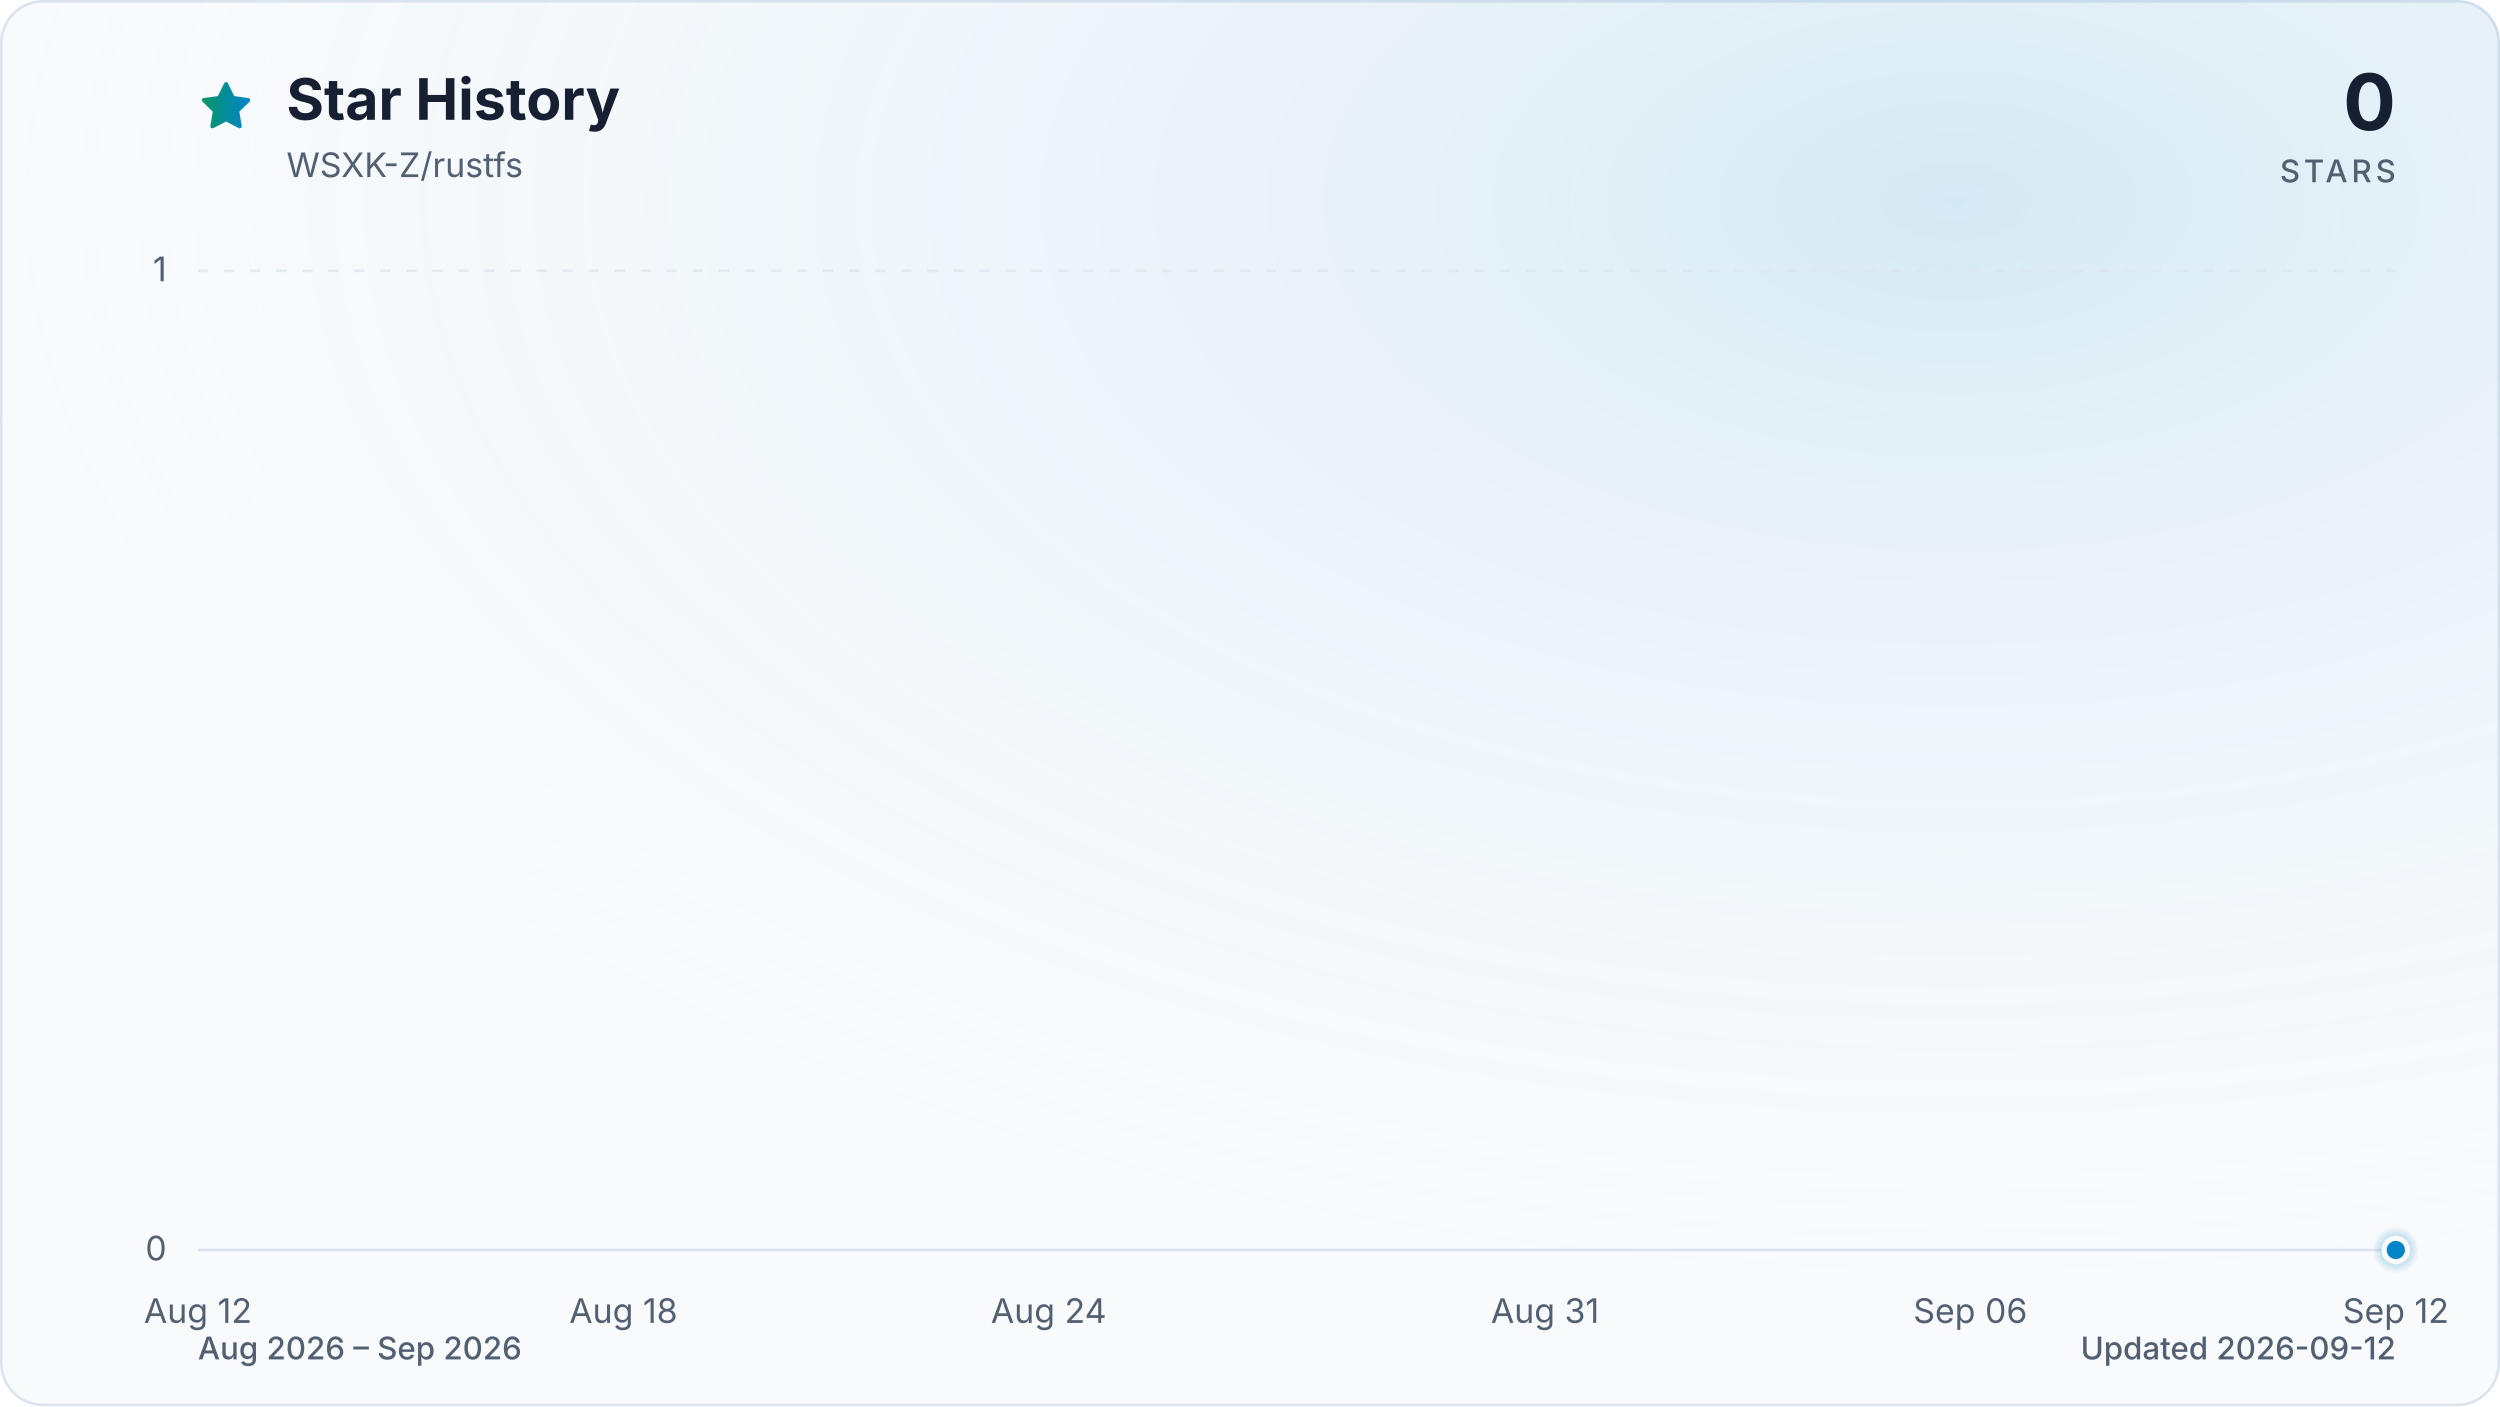
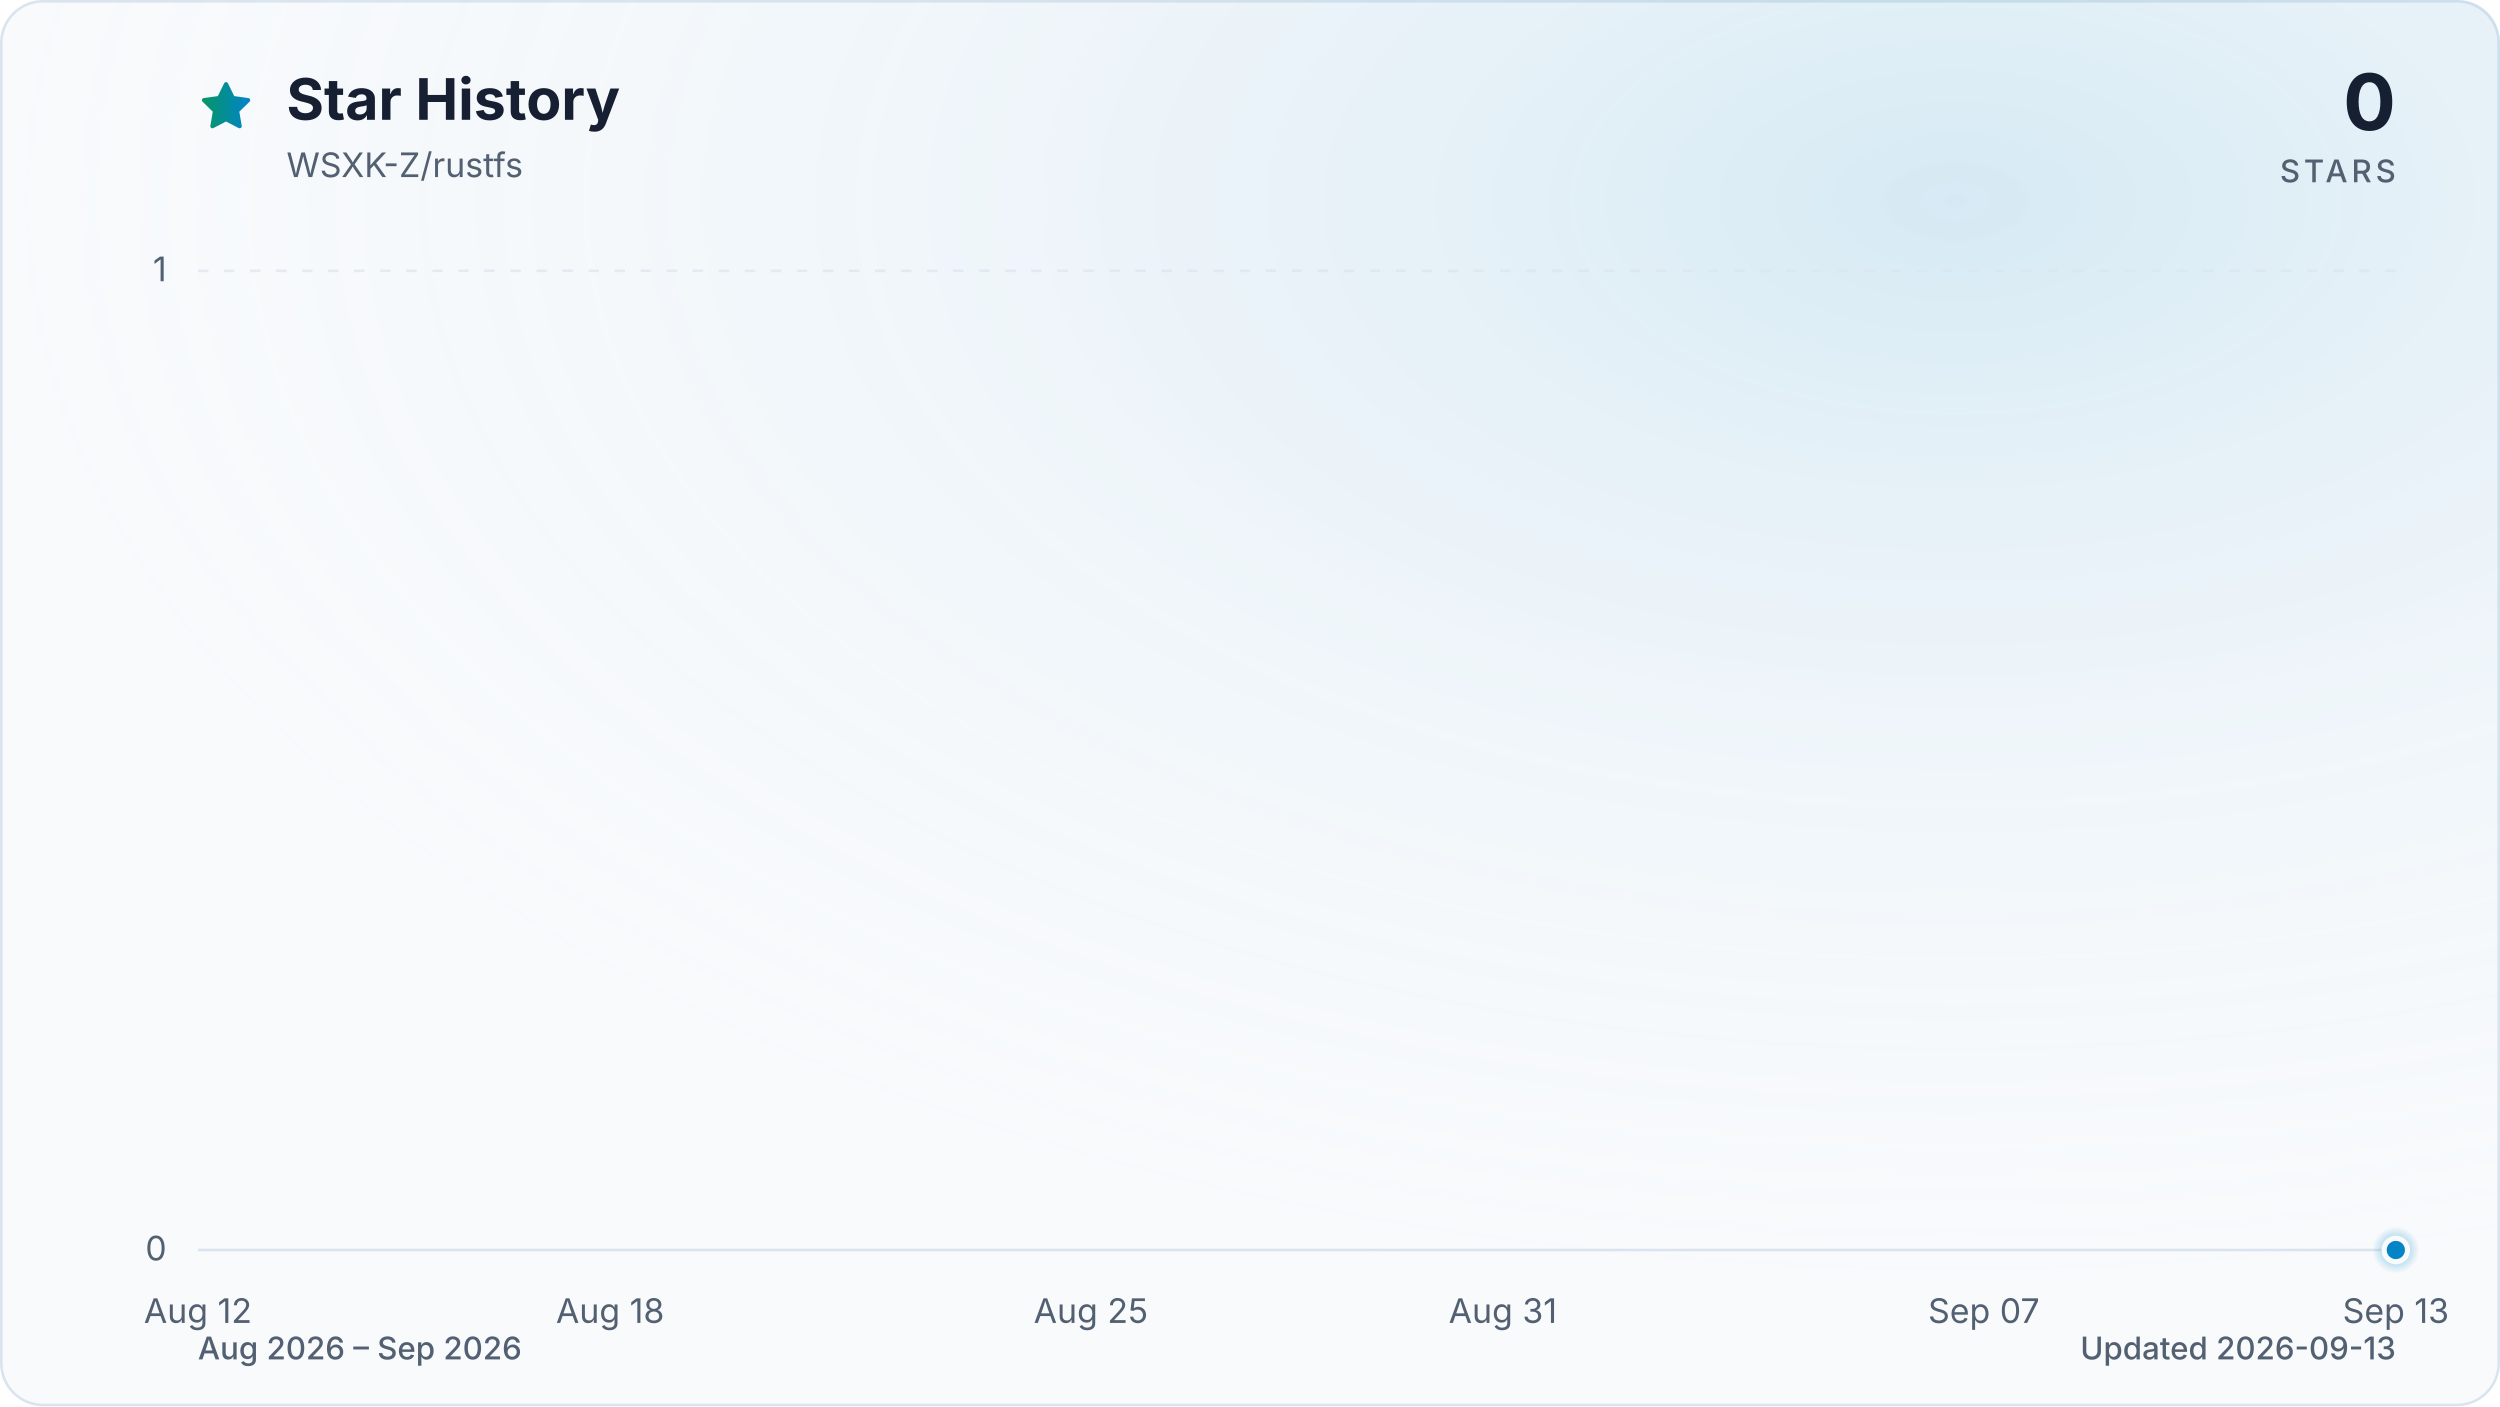
<svg xmlns="http://www.w3.org/2000/svg" viewBox="0 0 960 540" role="img" aria-labelledby="title description" data-style="gradient" data-variant="glow" data-animated="true">
  <defs>
    <linearGradient id="trend" x1="0" y1="0" x2="1" y2="0">
      <stop offset="0%" stop-color="#059669" />
      <stop offset="100%" stop-color="#0284c7" />
    </linearGradient>
    <linearGradient id="area" x1="0" y1="0" x2="0" y2="1">
      <stop offset="0%" stop-color="#059669" stop-opacity="0.30" />
      <stop offset="55%" stop-color="#0284c7" stop-opacity="0.10" />
      <stop offset="100%" stop-color="#0284c7" stop-opacity="0.01" />
    </linearGradient>
    <radialGradient id="marker-halo" cx="50%" cy="50%" r="50%">
      <stop offset="0%" stop-color="#0284c7" stop-opacity="0.55" />
      <stop offset="100%" stop-color="#0284c7" stop-opacity="0" />
    </radialGradient>
    <radialGradient id="surface-glow" cx="78%" cy="14%" r="80%">
      <stop offset="0%" stop-color="#0284c7" stop-opacity="0.14" />
      <stop offset="100%" stop-color="#f8fafc" stop-opacity="0" />
    </radialGradient>
    <filter id="trend-glow" x="-20%" y="-20%" width="140%" height="140%">
      <feGaussianBlur stdDeviation="7" />
    </filter>
  </defs>
  <style>
.trend-enter{transform-box:fill-box;transform-origin:center;animation:trend-enter 520ms cubic-bezier(0.16,1,0.3,1)}
.marker-enter{transform-box:fill-box;transform-origin:center;animation:marker-enter 320ms cubic-bezier(0.16,1,0.3,1) 200ms both}
.marker-pulse{transform-box:fill-box;transform-origin:center;animation:marker-pulse 2.6s ease-out infinite}
@keyframes trend-enter{from{opacity:.35;transform:translateY(10px)}to{opacity:1;transform:translateY(0)}}
@keyframes marker-enter{from{opacity:0;transform:scale(.4)}to{opacity:1;transform:scale(1)}}
@keyframes marker-pulse{0%{opacity:.5;transform:scale(.7)}70%,100%{opacity:0;transform:scale(2.1)}}
@media (prefers-reduced-motion:reduce){.trend-enter,.marker-enter,.marker-pulse{animation:none!important}}
@media (prefers-reduced-motion:reduce){.marker-pulse{opacity:0}}
</style>
  <rect x="0.5" y="0.5" width="959" height="539" fill="#f8fafc" stroke="#dbe4ee" stroke-width="1" rx="16" />
  <rect width="960" height="540" fill="url(#surface-glow)" rx="16" />
  <path d="M12 2.6l2.9 5.9 6.5.9-4.7 4.6 1.1 6.5-5.8-3-5.8 3 1.1-6.5-4.7-4.6 6.5-.9L12 2.6Z" transform="translate(76 30) scale(.9)" fill="url(#trend)" stroke="url(#trend)" stroke-width="1.8" stroke-linejoin="round" aria-hidden="true" />
  <text x="110" y="46" fill="#172033" font-family="ui-sans-serif, system-ui, -apple-system, BlinkMacSystemFont, 'Segoe UI', sans-serif" font-size="22" font-weight="700">Star History</text>
  <text x="110" y="68" fill="#526072" font-family="ui-sans-serif, system-ui, -apple-system, BlinkMacSystemFont, 'Segoe UI', sans-serif" font-size="13">WSXK-Z/rustfs</text>
  <text x="920" y="50" fill="#172033" font-family="ui-sans-serif, system-ui, -apple-system, BlinkMacSystemFont, 'Segoe UI', sans-serif" font-size="30" font-weight="700" text-anchor="end">0</text>
  <text x="920" y="70" fill="#526072" font-family="ui-sans-serif, system-ui, -apple-system, BlinkMacSystemFont, 'Segoe UI', sans-serif" font-size="12" font-weight="500" letter-spacing="1.5" text-anchor="end">STARS</text>
  <line x1="76" y1="480.0" x2="920" y2="480.0" stroke="#dbe4ee" stroke-width="1" stroke-dasharray="0" opacity="1" />
  <text x="64" y="484.0" fill="#526072" font-family="ui-sans-serif, system-ui, -apple-system, BlinkMacSystemFont, 'Segoe UI', sans-serif" font-size="13" text-anchor="end">0</text>
  <line x1="76" y1="104.0" x2="920" y2="104.0" stroke="#dbe4ee" stroke-width="1" stroke-dasharray="4 6" opacity="0.7" />
  <text x="64" y="108.0" fill="#526072" font-family="ui-sans-serif, system-ui, -apple-system, BlinkMacSystemFont, 'Segoe UI', sans-serif" font-size="13" text-anchor="end">1</text>
  <text x="76.0" y="508" fill="#526072" font-family="ui-sans-serif, system-ui, -apple-system, BlinkMacSystemFont, 'Segoe UI', sans-serif" font-size="13" text-anchor="middle">Aug 12</text>
-   <text x="239.4" y="508" fill="#526072" font-family="ui-sans-serif, system-ui, -apple-system, BlinkMacSystemFont, 'Segoe UI', sans-serif" font-size="13" text-anchor="middle">Aug 18</text>
-   <text x="402.7" y="508" fill="#526072" font-family="ui-sans-serif, system-ui, -apple-system, BlinkMacSystemFont, 'Segoe UI', sans-serif" font-size="13" text-anchor="middle">Aug 24</text>
-   <text x="593.3" y="508" fill="#526072" font-family="ui-sans-serif, system-ui, -apple-system, BlinkMacSystemFont, 'Segoe UI', sans-serif" font-size="13" text-anchor="middle">Aug 31</text>
-   <text x="756.6" y="508" fill="#526072" font-family="ui-sans-serif, system-ui, -apple-system, BlinkMacSystemFont, 'Segoe UI', sans-serif" font-size="13" text-anchor="middle">Sep 06</text>
-   <text x="920.0" y="508" fill="#526072" font-family="ui-sans-serif, system-ui, -apple-system, BlinkMacSystemFont, 'Segoe UI', sans-serif" font-size="13" text-anchor="middle">Sep 12</text>
+   <text x="234.3" y="508" fill="#526072" font-family="ui-sans-serif, system-ui, -apple-system, BlinkMacSystemFont, 'Segoe UI', sans-serif" font-size="13" text-anchor="middle">Aug 18</text>
+   <text x="418.9" y="508" fill="#526072" font-family="ui-sans-serif, system-ui, -apple-system, BlinkMacSystemFont, 'Segoe UI', sans-serif" font-size="13" text-anchor="middle">Aug 25</text>
+   <text x="577.1" y="508" fill="#526072" font-family="ui-sans-serif, system-ui, -apple-system, BlinkMacSystemFont, 'Segoe UI', sans-serif" font-size="13" text-anchor="middle">Aug 31</text>
+   <text x="761.8" y="508" fill="#526072" font-family="ui-sans-serif, system-ui, -apple-system, BlinkMacSystemFont, 'Segoe UI', sans-serif" font-size="13" text-anchor="middle">Sep 07</text>
+   <text x="920.0" y="508" fill="#526072" font-family="ui-sans-serif, system-ui, -apple-system, BlinkMacSystemFont, 'Segoe UI', sans-serif" font-size="13" text-anchor="middle">Sep 13</text>
  <g class="trend-enter">
-     <path d="M 76.0 480.0 C 85.1 480.0, 94.2 480.0, 103.2 480.0 C 112.3 480.0, 121.4 480.0, 130.5 480.0 C 139.5 480.0, 148.6 480.0, 157.7 480.0 C 166.8 480.0, 175.8 480.0, 184.9 480.0 C 194.0 480.0, 203.1 480.0, 212.1 480.0 C 221.2 480.0, 230.3 480.0, 239.4 480.0 C 248.4 480.0, 257.5 480.0, 266.6 480.0 C 275.7 480.0, 284.7 480.0, 293.8 480.0 C 302.9 480.0, 312.0 480.0, 321.0 480.0 C 330.1 480.0, 339.2 480.0, 348.3 480.0 C 357.3 480.0, 366.4 480.0, 375.5 480.0 C 384.6 480.0, 393.6 480.0, 402.7 480.0 C 411.8 480.0, 420.9 480.0, 429.9 480.0 C 439.0 480.0, 448.1 480.0, 457.2 480.0 C 466.2 480.0, 475.3 480.0, 484.4 480.0 C 493.5 480.0, 502.5 480.0, 511.6 480.0 C 520.7 480.0, 529.8 480.0, 538.8 480.0 C 547.9 480.0, 557.0 480.0, 566.1 480.0 C 575.1 480.0, 584.2 480.0, 593.3 480.0 C 602.4 480.0, 611.4 480.0, 620.5 480.0 C 629.6 480.0, 638.7 480.0, 647.7 480.0 C 656.8 480.0, 665.9 480.0, 675.0 480.0 C 684.0 480.0, 693.1 480.0, 702.2 480.0 C 711.3 480.0, 720.3 480.0, 729.4 480.0 C 738.5 480.0, 747.6 480.0, 756.6 480.0 C 765.7 480.0, 774.8 480.0, 783.9 480.0 C 792.9 480.0, 802.0 480.0, 811.1 480.0 C 820.2 480.0, 829.2 480.0, 838.3 480.0 C 847.4 480.0, 856.5 480.0, 865.5 480.0 C 874.6 480.0, 883.7 480.0, 892.8 480.0 C 901.8 480.0, 910.9 480.0, 920.0 480.0 L 920.0 480.0 L 76.0 480.0 Z" fill="url(#area)" />
-     <path d="M 76.0 480.0 C 85.1 480.0, 94.2 480.0, 103.2 480.0 C 112.3 480.0, 121.4 480.0, 130.5 480.0 C 139.5 480.0, 148.6 480.0, 157.7 480.0 C 166.8 480.0, 175.8 480.0, 184.9 480.0 C 194.0 480.0, 203.1 480.0, 212.1 480.0 C 221.2 480.0, 230.3 480.0, 239.4 480.0 C 248.4 480.0, 257.5 480.0, 266.6 480.0 C 275.7 480.0, 284.7 480.0, 293.8 480.0 C 302.9 480.0, 312.0 480.0, 321.0 480.0 C 330.1 480.0, 339.2 480.0, 348.3 480.0 C 357.3 480.0, 366.4 480.0, 375.5 480.0 C 384.6 480.0, 393.6 480.0, 402.7 480.0 C 411.8 480.0, 420.9 480.0, 429.9 480.0 C 439.0 480.0, 448.1 480.0, 457.2 480.0 C 466.2 480.0, 475.3 480.0, 484.4 480.0 C 493.5 480.0, 502.5 480.0, 511.6 480.0 C 520.7 480.0, 529.8 480.0, 538.8 480.0 C 547.9 480.0, 557.0 480.0, 566.1 480.0 C 575.1 480.0, 584.2 480.0, 593.3 480.0 C 602.4 480.0, 611.4 480.0, 620.5 480.0 C 629.6 480.0, 638.7 480.0, 647.7 480.0 C 656.8 480.0, 665.9 480.0, 675.0 480.0 C 684.0 480.0, 693.1 480.0, 702.2 480.0 C 711.3 480.0, 720.3 480.0, 729.4 480.0 C 738.5 480.0, 747.6 480.0, 756.6 480.0 C 765.7 480.0, 774.8 480.0, 783.9 480.0 C 792.9 480.0, 802.0 480.0, 811.1 480.0 C 820.2 480.0, 829.2 480.0, 838.3 480.0 C 847.4 480.0, 856.5 480.0, 865.5 480.0 C 874.6 480.0, 883.7 480.0, 892.8 480.0 C 901.8 480.0, 910.9 480.0, 920.0 480.0" fill="none" stroke="url(#trend)" stroke-width="12" stroke-linecap="round" stroke-linejoin="round" opacity="0.16" filter="url(#trend-glow)" />
-     <path d="M 76.0 480.0 C 85.1 480.0, 94.2 480.0, 103.2 480.0 C 112.3 480.0, 121.4 480.0, 130.5 480.0 C 139.5 480.0, 148.6 480.0, 157.7 480.0 C 166.8 480.0, 175.8 480.0, 184.9 480.0 C 194.0 480.0, 203.1 480.0, 212.1 480.0 C 221.2 480.0, 230.3 480.0, 239.4 480.0 C 248.4 480.0, 257.5 480.0, 266.6 480.0 C 275.7 480.0, 284.7 480.0, 293.8 480.0 C 302.9 480.0, 312.0 480.0, 321.0 480.0 C 330.1 480.0, 339.2 480.0, 348.3 480.0 C 357.3 480.0, 366.4 480.0, 375.5 480.0 C 384.6 480.0, 393.6 480.0, 402.7 480.0 C 411.8 480.0, 420.9 480.0, 429.9 480.0 C 439.0 480.0, 448.1 480.0, 457.2 480.0 C 466.2 480.0, 475.3 480.0, 484.4 480.0 C 493.5 480.0, 502.5 480.0, 511.6 480.0 C 520.7 480.0, 529.8 480.0, 538.8 480.0 C 547.9 480.0, 557.0 480.0, 566.1 480.0 C 575.1 480.0, 584.2 480.0, 593.3 480.0 C 602.4 480.0, 611.4 480.0, 620.5 480.0 C 629.6 480.0, 638.7 480.0, 647.7 480.0 C 656.8 480.0, 665.9 480.0, 675.0 480.0 C 684.0 480.0, 693.1 480.0, 702.2 480.0 C 711.3 480.0, 720.3 480.0, 729.4 480.0 C 738.5 480.0, 747.6 480.0, 756.6 480.0 C 765.7 480.0, 774.8 480.0, 783.9 480.0 C 792.9 480.0, 802.0 480.0, 811.1 480.0 C 820.2 480.0, 829.2 480.0, 838.3 480.0 C 847.4 480.0, 856.5 480.0, 865.5 480.0 C 874.6 480.0, 883.7 480.0, 892.8 480.0 C 901.8 480.0, 910.9 480.0, 920.0 480.0" fill="none" stroke="url(#trend)" stroke-width="3" stroke-linecap="round" stroke-linejoin="round" />
+     <path d="M 76.0 480.0 C 84.8 480.0, 93.6 480.0, 102.4 480.0 C 111.2 480.0, 120.0 480.0, 128.8 480.0 C 137.5 480.0, 146.3 480.0, 155.1 480.0 C 163.9 480.0, 172.7 480.0, 181.5 480.0 C 190.3 480.0, 199.1 480.0, 207.9 480.0 C 216.7 480.0, 225.5 480.0, 234.3 480.0 C 243.0 480.0, 251.8 480.0, 260.6 480.0 C 269.4 480.0, 278.2 480.0, 287.0 480.0 C 295.8 480.0, 304.6 480.0, 313.4 480.0 C 322.2 480.0, 331.0 480.0, 339.8 480.0 C 348.5 480.0, 357.3 480.0, 366.1 480.0 C 374.9 480.0, 383.7 480.0, 392.5 480.0 C 401.3 480.0, 410.1 480.0, 418.9 480.0 C 427.7 480.0, 436.5 480.0, 445.3 480.0 C 454.0 480.0, 462.8 480.0, 471.6 480.0 C 480.4 480.0, 489.2 480.0, 498.0 480.0 C 506.8 480.0, 515.6 480.0, 524.4 480.0 C 533.2 480.0, 542.0 480.0, 550.8 480.0 C 559.5 480.0, 568.3 480.0, 577.1 480.0 C 585.9 480.0, 594.7 480.0, 603.5 480.0 C 612.3 480.0, 621.1 480.0, 629.9 480.0 C 638.7 480.0, 647.5 480.0, 656.3 480.0 C 665.0 480.0, 673.8 480.0, 682.6 480.0 C 691.4 480.0, 700.2 480.0, 709.0 480.0 C 717.8 480.0, 726.6 480.0, 735.4 480.0 C 744.2 480.0, 753.0 480.0, 761.8 480.0 C 770.5 480.0, 779.3 480.0, 788.1 480.0 C 796.9 480.0, 805.7 480.0, 814.5 480.0 C 823.3 480.0, 832.1 480.0, 840.9 480.0 C 849.7 480.0, 858.5 480.0, 867.3 480.0 C 876.0 480.0, 884.8 480.0, 893.6 480.0 C 902.4 480.0, 911.2 480.0, 920.0 480.0 L 920.0 480.0 L 76.0 480.0 Z" fill="url(#area)" />
+     <path d="M 76.0 480.0 C 84.8 480.0, 93.6 480.0, 102.4 480.0 C 111.2 480.0, 120.0 480.0, 128.8 480.0 C 137.5 480.0, 146.3 480.0, 155.1 480.0 C 163.9 480.0, 172.7 480.0, 181.5 480.0 C 190.3 480.0, 199.1 480.0, 207.9 480.0 C 216.7 480.0, 225.5 480.0, 234.3 480.0 C 243.0 480.0, 251.8 480.0, 260.6 480.0 C 269.4 480.0, 278.2 480.0, 287.0 480.0 C 295.8 480.0, 304.6 480.0, 313.4 480.0 C 322.2 480.0, 331.0 480.0, 339.8 480.0 C 348.5 480.0, 357.3 480.0, 366.1 480.0 C 374.9 480.0, 383.7 480.0, 392.5 480.0 C 401.3 480.0, 410.1 480.0, 418.9 480.0 C 427.7 480.0, 436.5 480.0, 445.3 480.0 C 454.0 480.0, 462.8 480.0, 471.6 480.0 C 480.4 480.0, 489.2 480.0, 498.0 480.0 C 506.8 480.0, 515.6 480.0, 524.4 480.0 C 533.2 480.0, 542.0 480.0, 550.8 480.0 C 559.5 480.0, 568.3 480.0, 577.1 480.0 C 585.9 480.0, 594.7 480.0, 603.5 480.0 C 612.3 480.0, 621.1 480.0, 629.9 480.0 C 638.7 480.0, 647.5 480.0, 656.3 480.0 C 665.0 480.0, 673.8 480.0, 682.6 480.0 C 691.4 480.0, 700.2 480.0, 709.0 480.0 C 717.8 480.0, 726.6 480.0, 735.4 480.0 C 744.2 480.0, 753.0 480.0, 761.8 480.0 C 770.5 480.0, 779.3 480.0, 788.1 480.0 C 796.9 480.0, 805.7 480.0, 814.5 480.0 C 823.3 480.0, 832.1 480.0, 840.9 480.0 C 849.7 480.0, 858.5 480.0, 867.3 480.0 C 876.0 480.0, 884.8 480.0, 893.6 480.0 C 902.4 480.0, 911.2 480.0, 920.0 480.0" fill="none" stroke="url(#trend)" stroke-width="12" stroke-linecap="round" stroke-linejoin="round" opacity="0.16" filter="url(#trend-glow)" />
+     <path d="M 76.0 480.0 C 84.8 480.0, 93.6 480.0, 102.4 480.0 C 111.2 480.0, 120.0 480.0, 128.8 480.0 C 137.5 480.0, 146.3 480.0, 155.1 480.0 C 163.9 480.0, 172.7 480.0, 181.5 480.0 C 190.3 480.0, 199.1 480.0, 207.9 480.0 C 216.7 480.0, 225.5 480.0, 234.3 480.0 C 243.0 480.0, 251.8 480.0, 260.6 480.0 C 269.4 480.0, 278.2 480.0, 287.0 480.0 C 295.8 480.0, 304.6 480.0, 313.4 480.0 C 322.2 480.0, 331.0 480.0, 339.8 480.0 C 348.5 480.0, 357.3 480.0, 366.1 480.0 C 374.9 480.0, 383.7 480.0, 392.5 480.0 C 401.3 480.0, 410.1 480.0, 418.9 480.0 C 427.7 480.0, 436.5 480.0, 445.3 480.0 C 454.0 480.0, 462.8 480.0, 471.6 480.0 C 480.4 480.0, 489.2 480.0, 498.0 480.0 C 506.8 480.0, 515.6 480.0, 524.4 480.0 C 533.2 480.0, 542.0 480.0, 550.8 480.0 C 559.5 480.0, 568.3 480.0, 577.1 480.0 C 585.9 480.0, 594.7 480.0, 603.5 480.0 C 612.3 480.0, 621.1 480.0, 629.9 480.0 C 638.7 480.0, 647.5 480.0, 656.3 480.0 C 665.0 480.0, 673.8 480.0, 682.6 480.0 C 691.4 480.0, 700.2 480.0, 709.0 480.0 C 717.8 480.0, 726.6 480.0, 735.4 480.0 C 744.2 480.0, 753.0 480.0, 761.8 480.0 C 770.5 480.0, 779.3 480.0, 788.1 480.0 C 796.9 480.0, 805.7 480.0, 814.5 480.0 C 823.3 480.0, 832.1 480.0, 840.9 480.0 C 849.7 480.0, 858.5 480.0, 867.3 480.0 C 876.0 480.0, 884.8 480.0, 893.6 480.0 C 902.4 480.0, 911.2 480.0, 920.0 480.0" fill="none" stroke="url(#trend)" stroke-width="3" stroke-linecap="round" stroke-linejoin="round" />
  </g>
  <g class="marker-enter">
    <circle class="marker-pulse" cx="920.0" cy="480.0" r="9" fill="url(#marker-halo)" />
    <circle cx="920.0" cy="480.0" r="4.5" fill="#0284c7" stroke="#f8fafc" stroke-width="2" />
  </g>
  <text x="76" y="522" fill="#526072" font-family="ui-sans-serif, system-ui, -apple-system, BlinkMacSystemFont, 'Segoe UI', sans-serif" font-size="12" font-weight="500">Aug 2026 – Sep 2026</text>
-   <text x="920" y="522" fill="#526072" font-family="ui-sans-serif, system-ui, -apple-system, BlinkMacSystemFont, 'Segoe UI', sans-serif" font-size="12" font-weight="500" text-anchor="end">Updated 2026-09-12</text>
+   <text x="920" y="522" fill="#526072" font-family="ui-sans-serif, system-ui, -apple-system, BlinkMacSystemFont, 'Segoe UI', sans-serif" font-size="12" font-weight="500" text-anchor="end">Updated 2026-09-13</text>
</svg>
